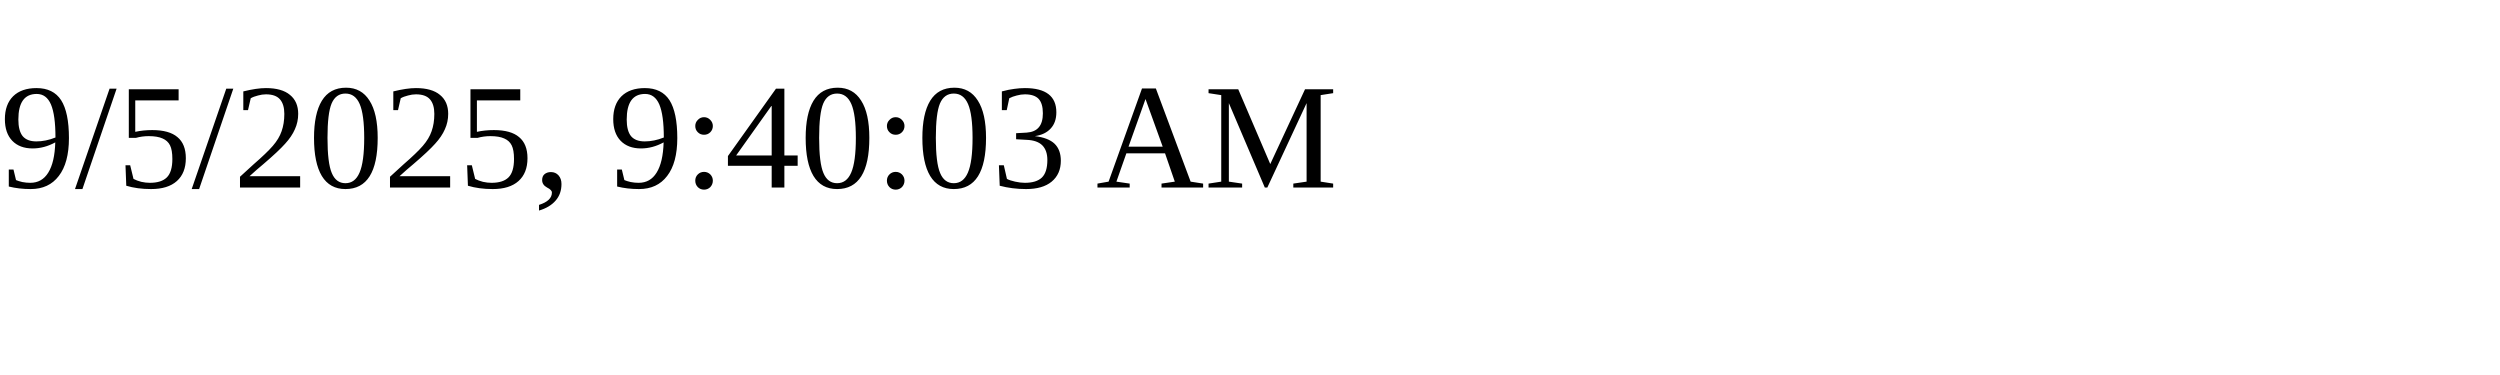
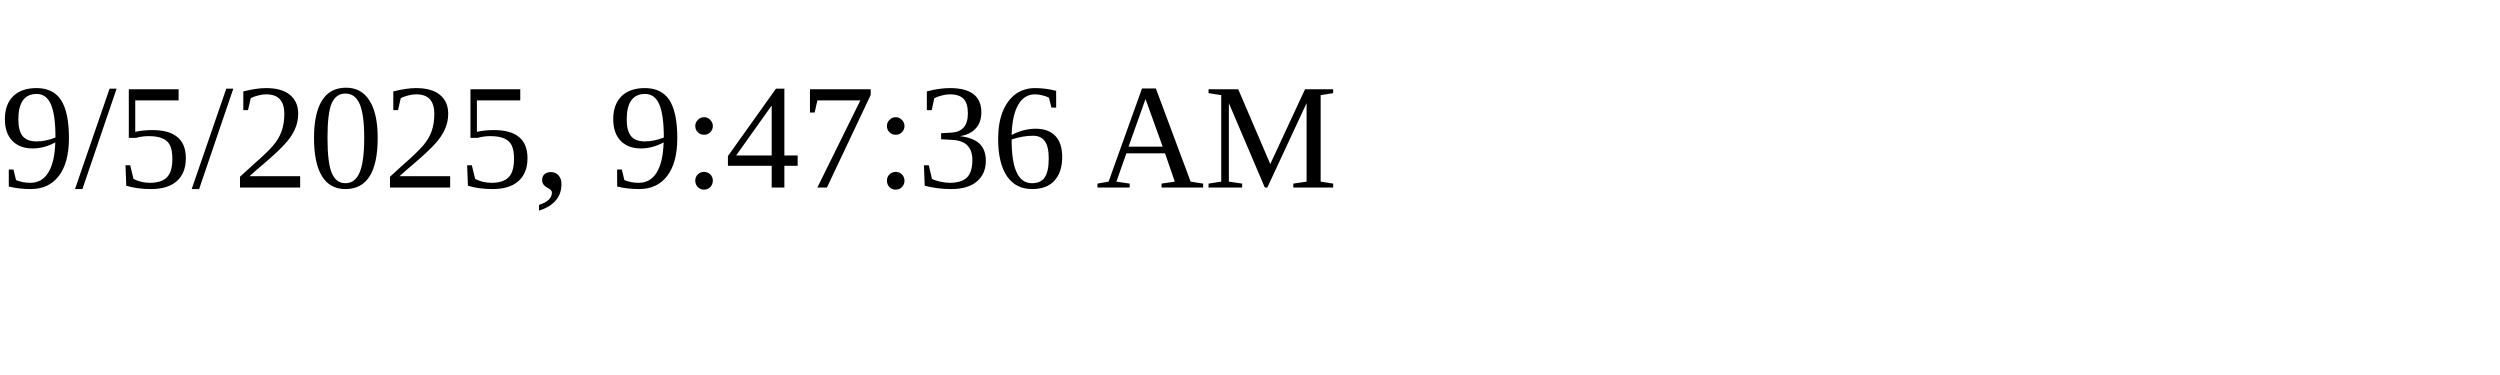
<svg xmlns="http://www.w3.org/2000/svg" height="30" width="200">
-   <text x="0" y="15">9/5/2025, 9:40:03 AM</text>
+   <text x="0" y="15">9/5/2025, 9:47:36 AM</text>
</svg>
